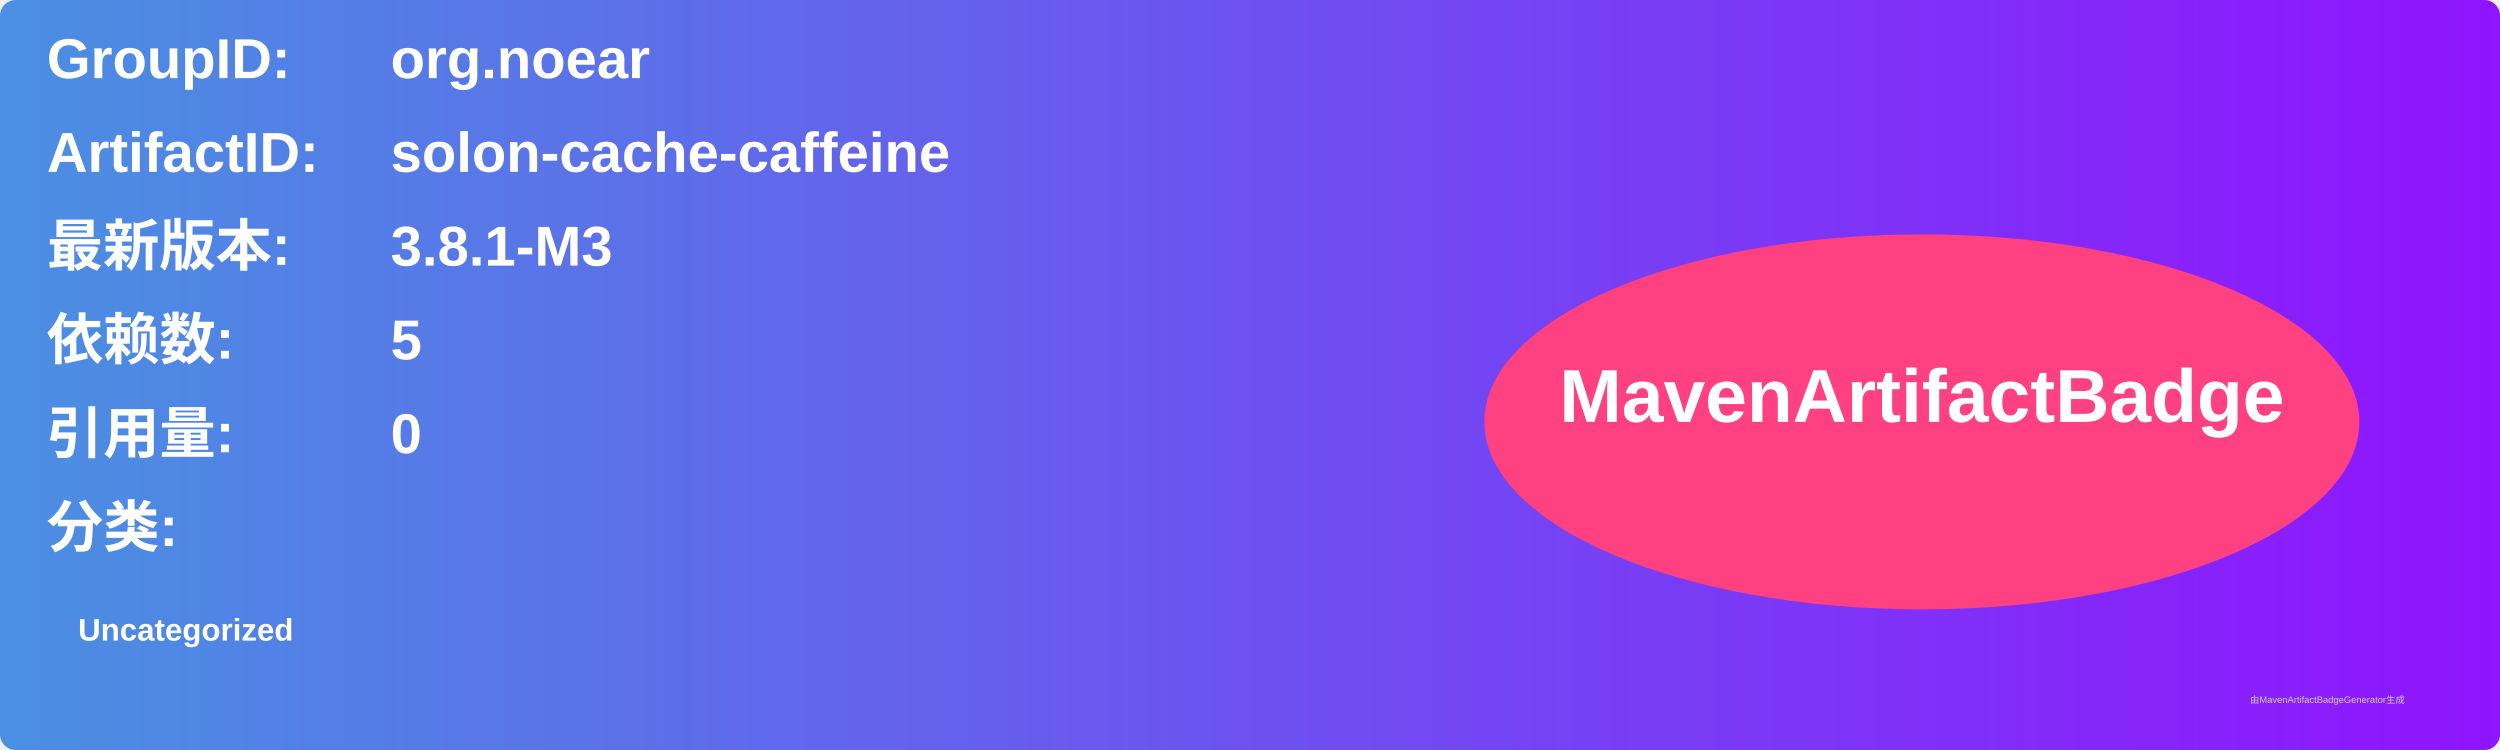
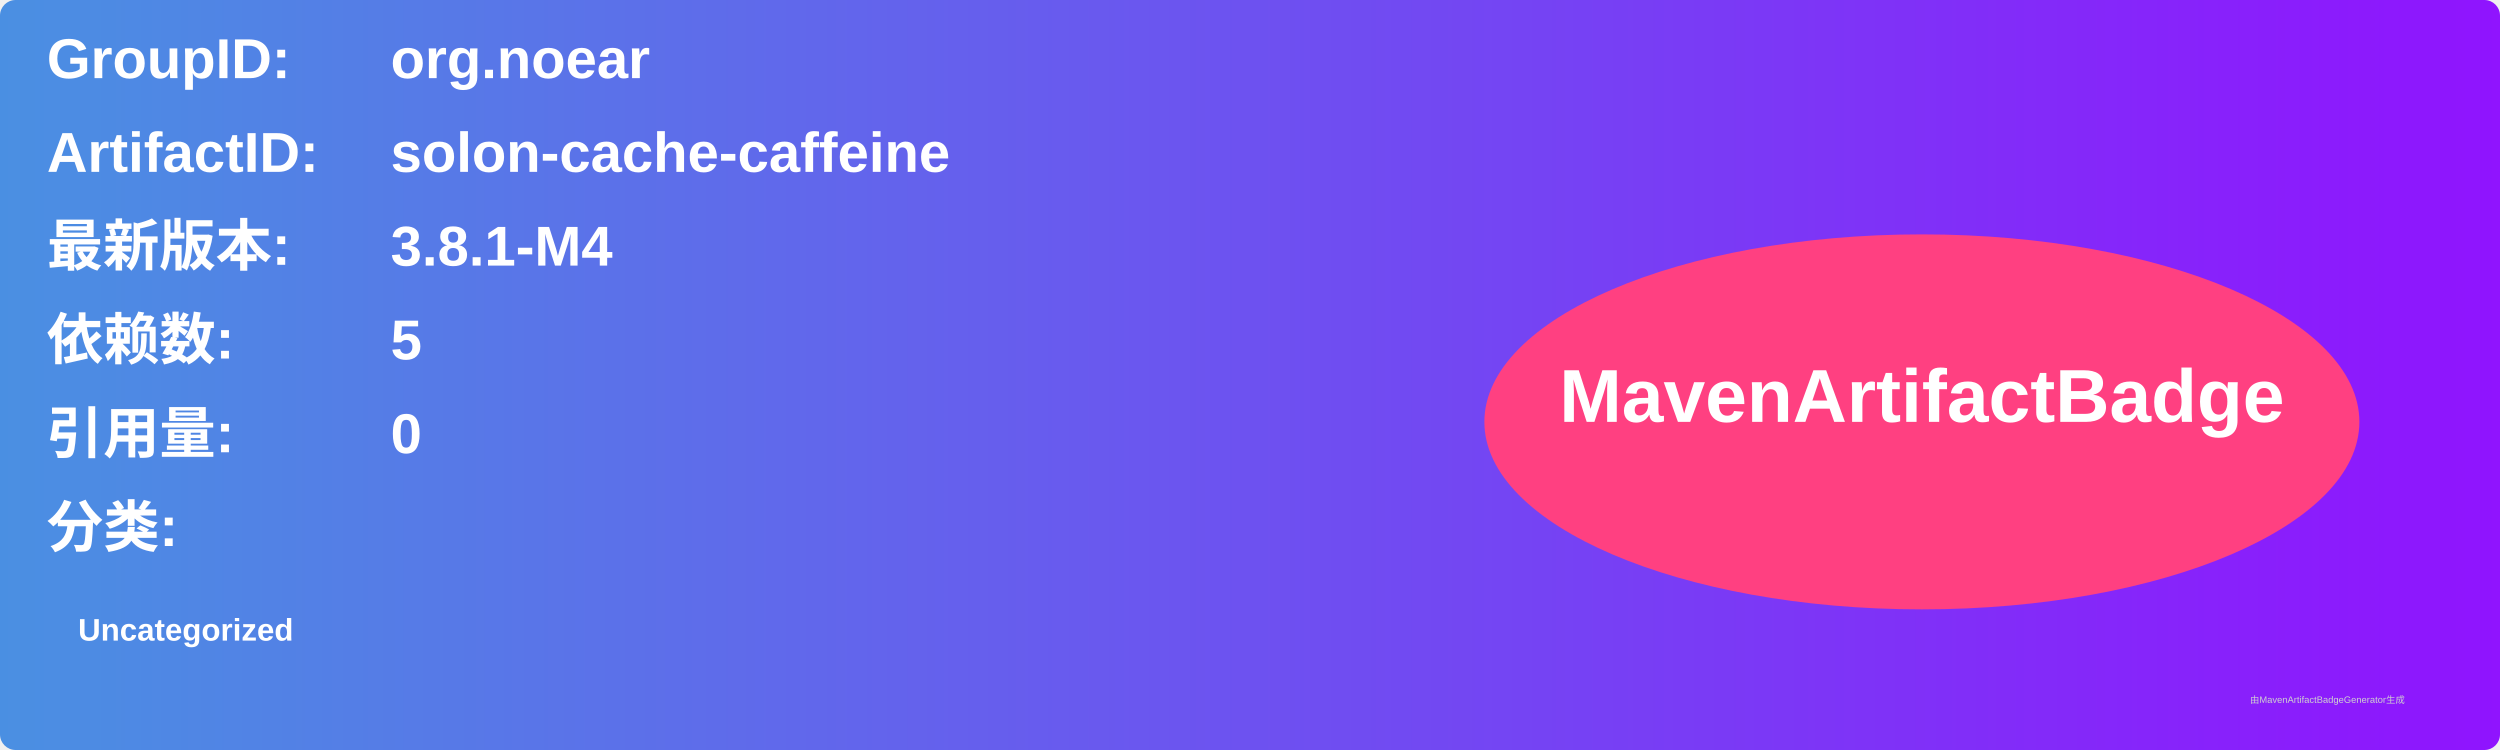
<svg xmlns="http://www.w3.org/2000/svg" width="800" height="240" viewBox="0 0 800 240">
  <linearGradient id="grad" x1="0%" y1="0%" x2="100%" y2="0%">
    <stop offset="0%" stop-color="#4a90e2" />
    <stop offset="100%" stop-color="#9013fe" />
  </linearGradient>
  <rect width="100%" height="100%" rx="5" ry="5" fill="url(#grad)" />
  <g transform="translate(15, 15)">
    <text x="0" y="10" font-family="Arial" font-size="18" fill="white" font-weight="bold" width="260">GroupID:</text>
    <text x="110" y="10" font-family="Arial" font-size="18" fill="white" font-weight="bold" width="460">org.noear</text>
    <text x="0" y="40" font-family="Arial" font-size="18" fill="white" font-weight="bold" width="260">ArtifactID:</text>
    <text x="110" y="40" font-family="Arial" font-size="18" fill="white" font-weight="bold" width="460">solon-cache-caffeine</text>
    <text x="0" y="70" font-family="Arial" font-size="18" fill="white" font-weight="bold">最新版本:</text>
    <text x="110" y="70" font-family="Arial" font-size="18" fill="white" font-weight="bold">
-       <tspan font-weight="bold">3.8.1-M3</tspan>
+       <tspan font-weight="bold">3.8.1-M4</tspan>
    </text>
    <text x="0" y="100" font-family="Arial" font-size="18" fill="white" font-weight="bold">依赖数: </text>
    <text x="110" y="100" font-family="Arial" font-size="18" fill="white">
      <tspan font-weight="bold">5</tspan>
    </text>
    <text x="0" y="130" font-family="Arial" font-size="18" fill="white" font-weight="bold">引用量: </text>
    <text x="110" y="130" font-family="Arial" font-size="18" fill="white">
      <tspan font-weight="bold">0</tspan>
    </text>
    <text x="0" y="160" font-family="Arial" font-size="18" fill="white" font-weight="bold">分类:</text>
    <text x="10" y="190" font-family="Arial" font-size="10" fill="white">
      <tspan font-weight="bold">Uncategorized</tspan>
    </text>
    <ellipse cx="600" cy="120" rx="140" ry="60" fill="#ff4081" />
    <text x="600" y="120" text-anchor="middle" font-family="Arial" font-size="24" fill="white" font-weight="bold">MavenArtifactBadge</text>
  </g>
  <text x="720" y="225" font-family="Arial" font-size="3" fill="#d0d0d0">由MavenArtifactBadgeGenerator生成</text>
</svg>
